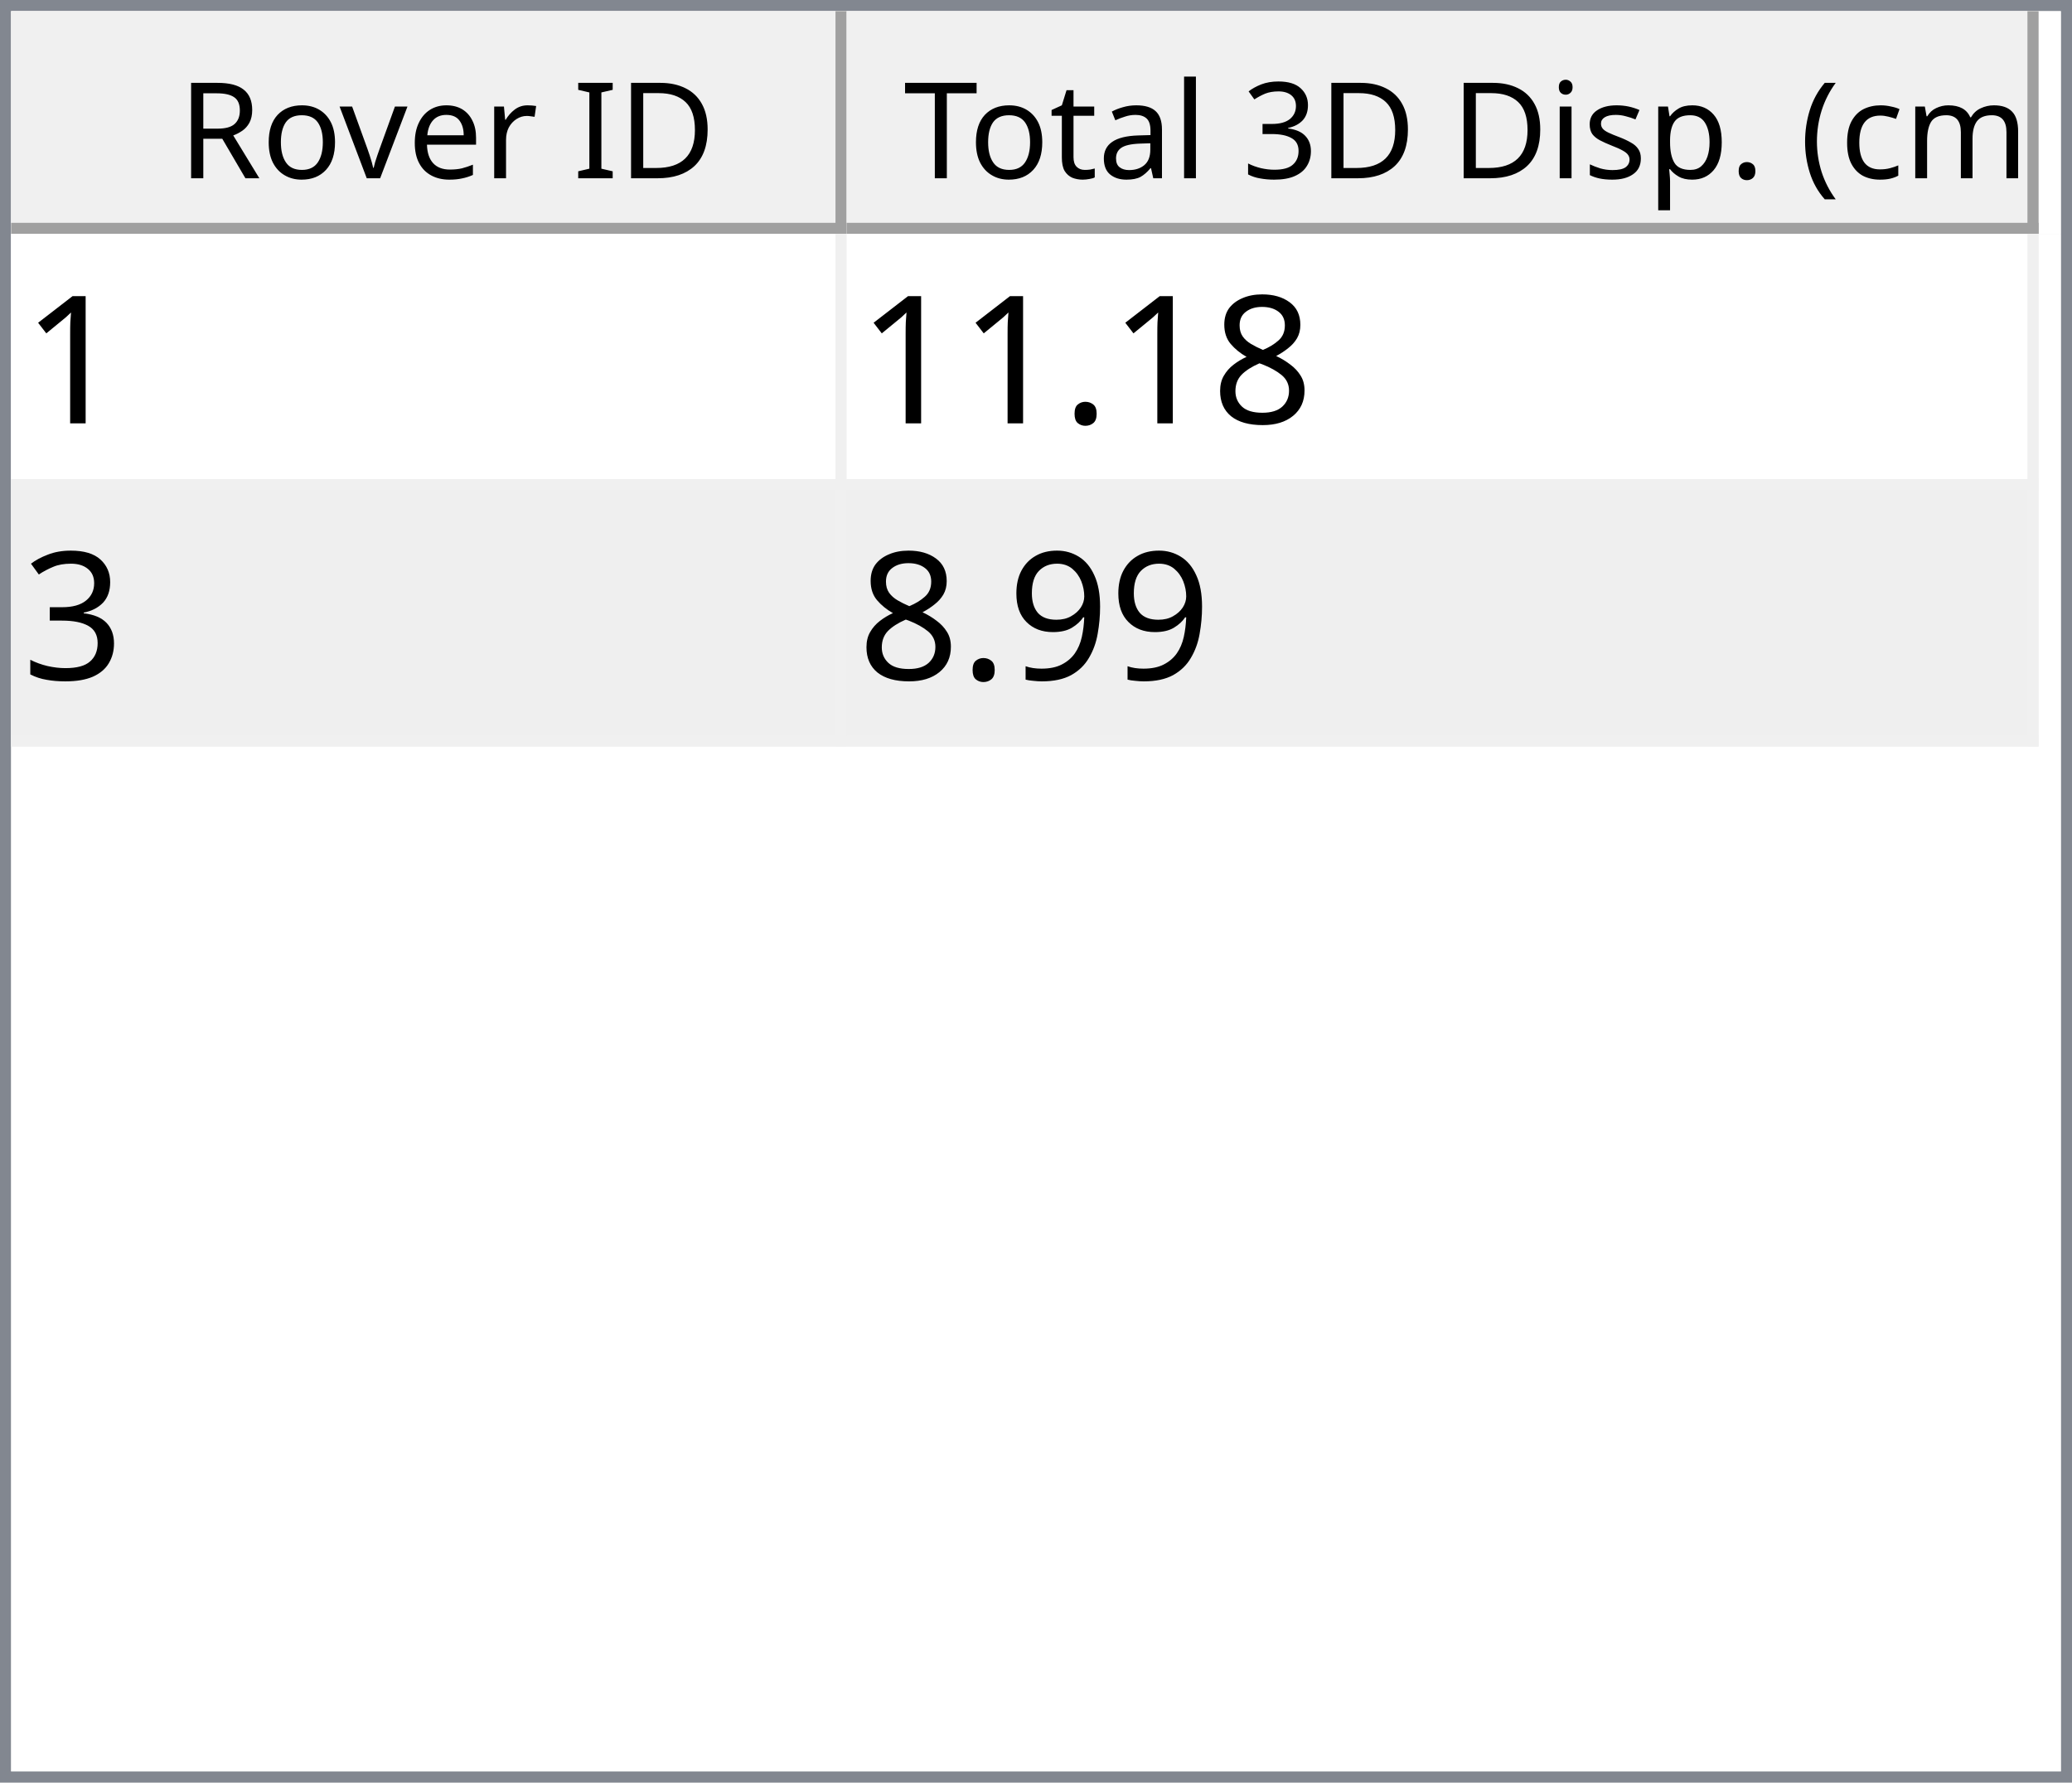
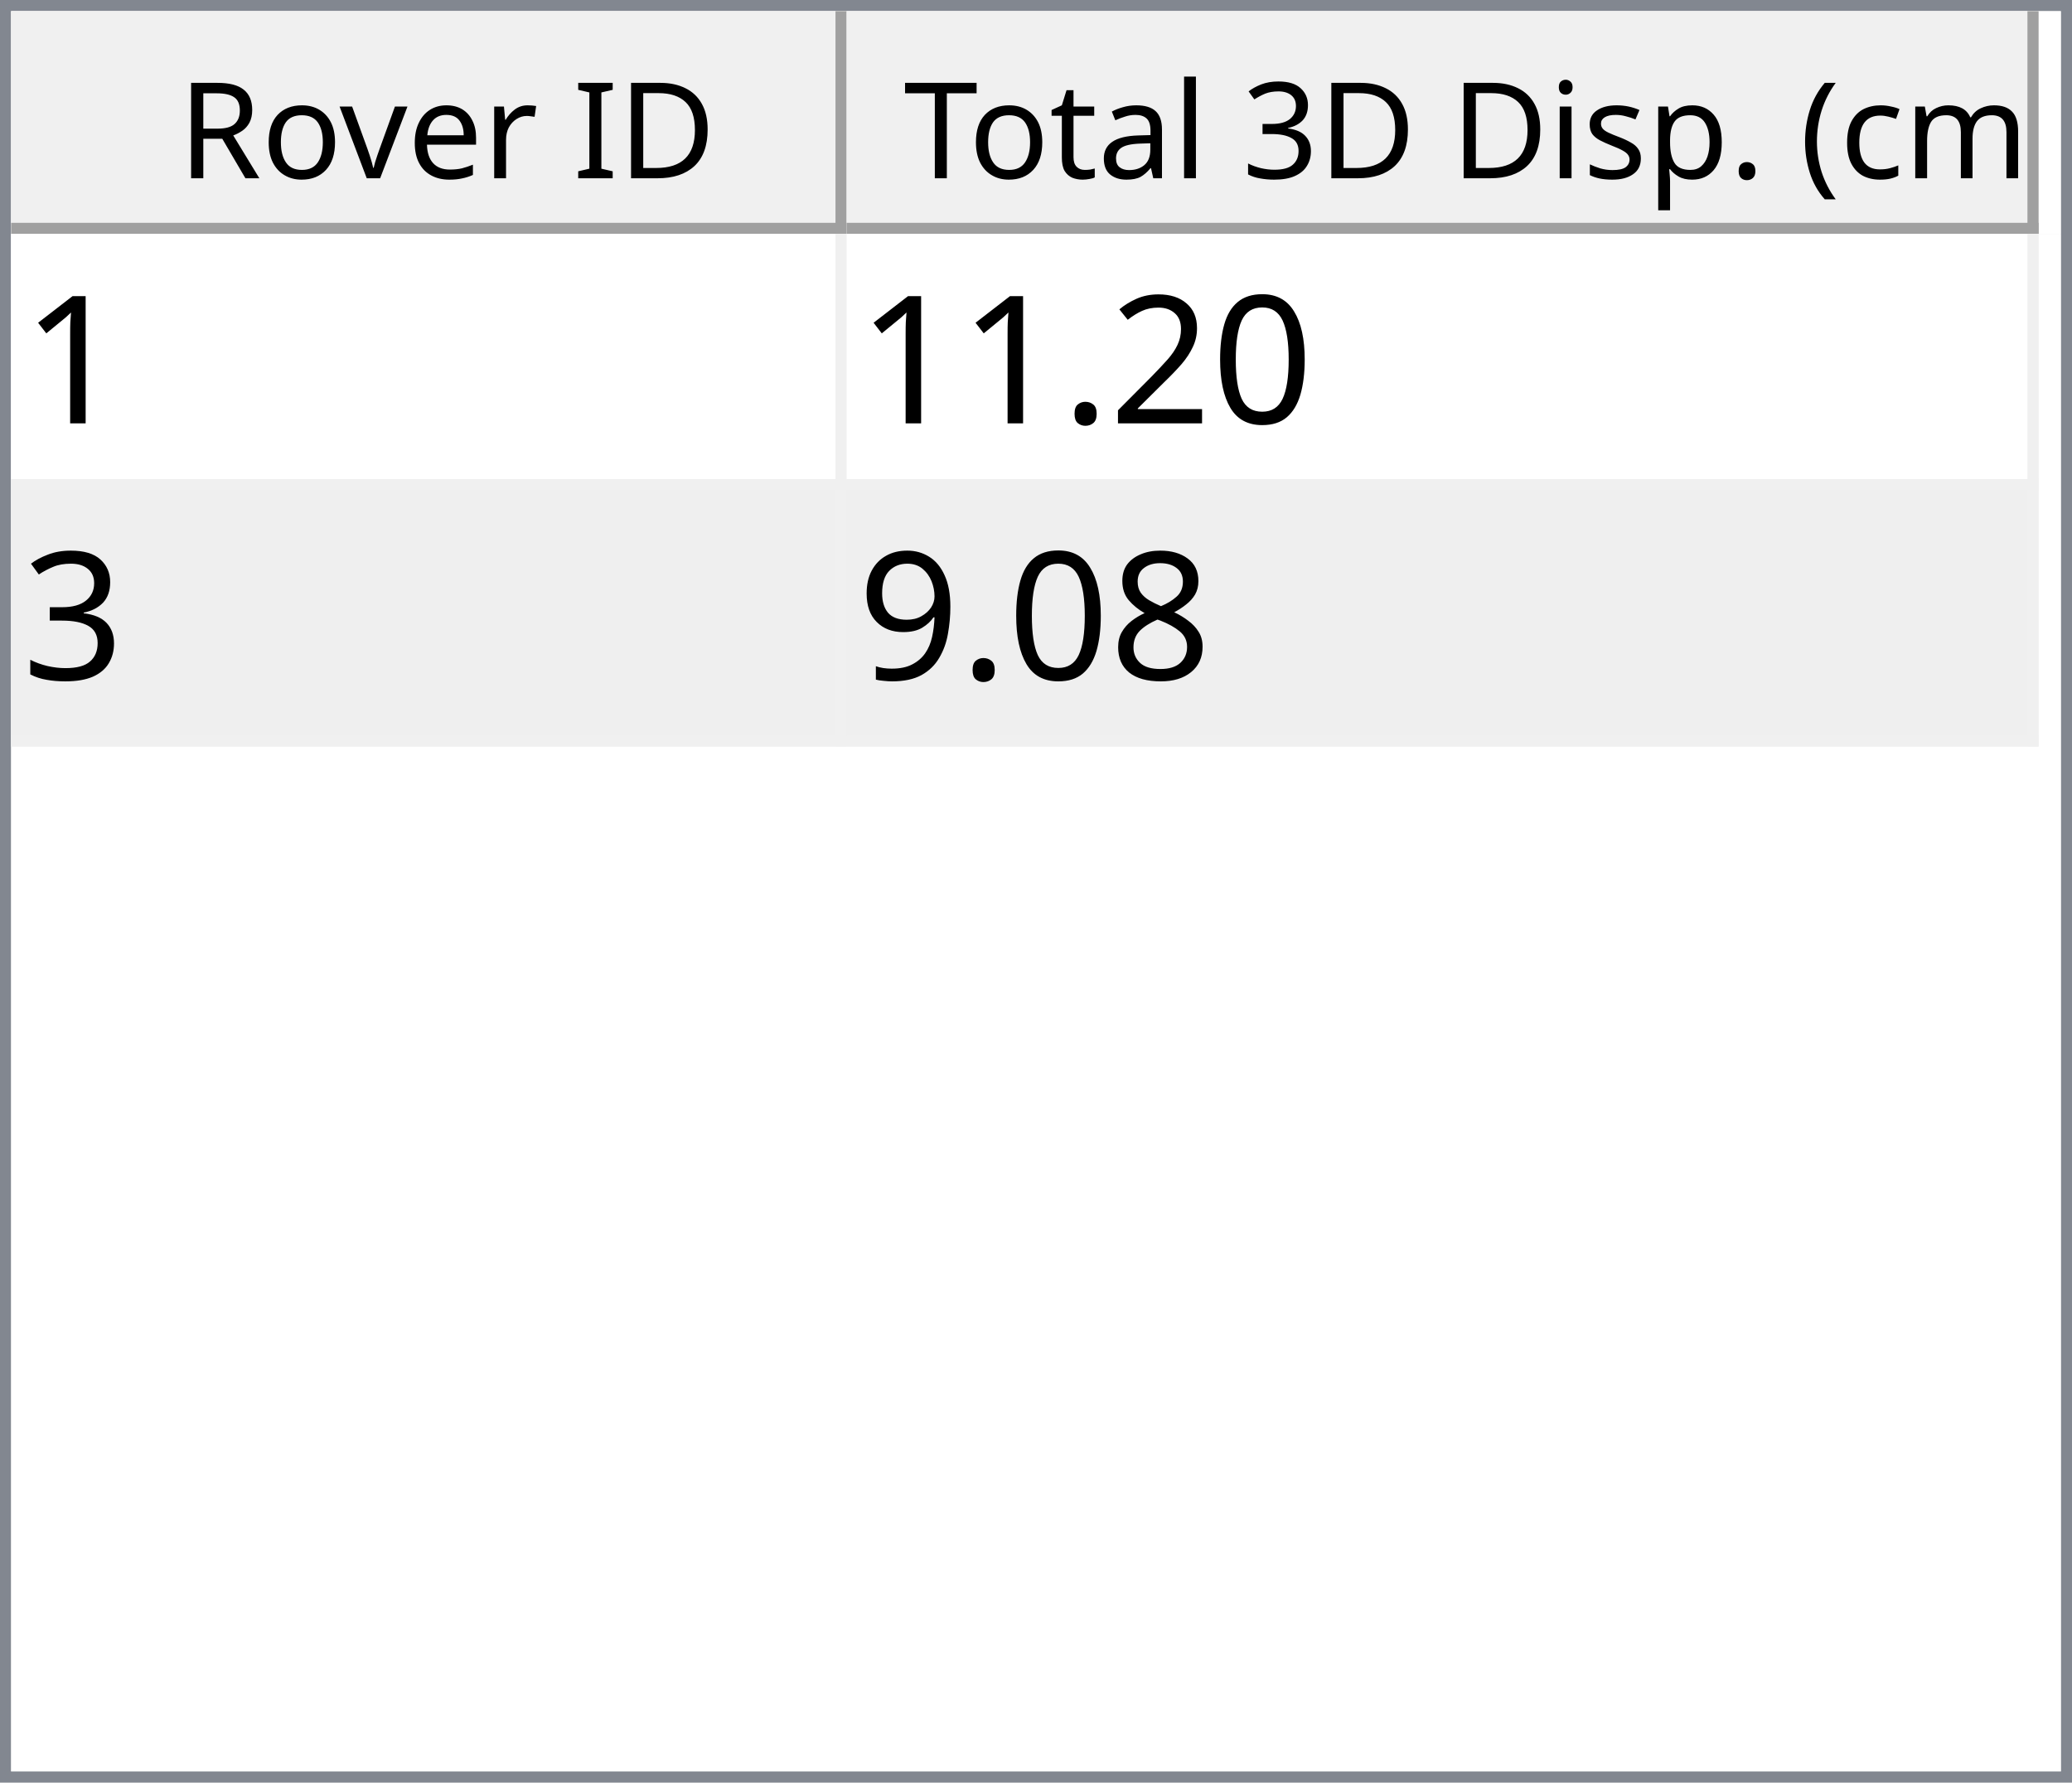
<svg xmlns="http://www.w3.org/2000/svg" style="fill-opacity:1; color-rendering:auto; color-interpolation:auto; text-rendering:auto; stroke:black; stroke-linecap:square; stroke-miterlimit:10; shape-rendering:auto; stroke-opacity:1; fill:black; stroke-dasharray:none; font-weight:normal; stroke-width:1; font-family:'Dialog'; font-style:normal; stroke-linejoin:miter; font-size:12px; stroke-dashoffset:0; image-rendering:auto;" width="186" height="160">
  <defs id="genericDefs" />
  <g>
    <defs id="defs1">
      <clipPath clipPathUnits="userSpaceOnUse" id="clipPath1">
        <path d="M0 0 L186 0 L186 160 L0 160 L0 0 Z" />
      </clipPath>
      <clipPath clipPathUnits="userSpaceOnUse" id="clipPath2">
        <path d="M0 0 L0 160 L186 160 L186 0 Z" />
      </clipPath>
      <clipPath clipPathUnits="userSpaceOnUse" id="clipPath3">
        <path d="M0 0 L0 20 L184 20 L184 0 Z" />
      </clipPath>
      <clipPath clipPathUnits="userSpaceOnUse" id="clipPath4">
        <path d="M0 0 L0 20 L75 20 L75 0 Z" />
      </clipPath>
      <clipPath clipPathUnits="userSpaceOnUse" id="clipPath5">
        <path d="M1 1 L1 19 L74 19 L74 1 Z" />
      </clipPath>
      <clipPath clipPathUnits="userSpaceOnUse" id="clipPath6">
        <path d="M0 0 L0 18 L73 18 L73 0 Z" />
      </clipPath>
      <clipPath clipPathUnits="userSpaceOnUse" id="clipPath7">
        <path d="M-0.5 -0.5 L-0.5 19.5 L74.5 19.5 L74.5 -0.5 Z" />
      </clipPath>
      <clipPath clipPathUnits="userSpaceOnUse" id="clipPath8">
        <path d="M0 0 L0 20 L107 20 L107 0 Z" />
      </clipPath>
      <clipPath clipPathUnits="userSpaceOnUse" id="clipPath9">
        <path d="M1 1 L1 19 L106 19 L106 1 Z" />
      </clipPath>
      <clipPath clipPathUnits="userSpaceOnUse" id="clipPath10">
        <path d="M0 0 L0 18 L105 18 L105 0 Z" />
      </clipPath>
      <clipPath clipPathUnits="userSpaceOnUse" id="clipPath11">
        <path d="M-0.5 -0.5 L-0.5 19.5 L106.5 19.5 L106.5 -0.5 Z" />
      </clipPath>
      <clipPath clipPathUnits="userSpaceOnUse" id="clipPath12">
        <path d="M0 0 L0 138 L184 138 L184 0 Z" />
      </clipPath>
      <clipPath clipPathUnits="userSpaceOnUse" id="clipPath13">
        <path d="M0 0 L0 46 L182 46 L182 0 Z" />
      </clipPath>
      <clipPath clipPathUnits="userSpaceOnUse" id="clipPath14">
        <path d="M-0.5 -0.5 L-0.5 45.5 L181.5 45.5 L181.5 -0.5 Z" />
      </clipPath>
      <clipPath clipPathUnits="userSpaceOnUse" id="clipPath15">
        <path d="M0 0 L0 22 L74 22 L74 0 Z" />
      </clipPath>
      <clipPath clipPathUnits="userSpaceOnUse" id="clipPath16">
        <path d="M0 0 L0 22 L106 22 L106 0 Z" />
      </clipPath>
      <font horiz-adv-x="64.551" id="font1">
        <font-face ascent="107.91" descent="25.098" units-per-em="100" style="font-style:normal; font-family:Segoe UI; font-weight:normal;" />
        <missing-glyph horiz-adv-x="64.551" d="M8.109 0 L8.109 68.266 L56.453 68.266 L56.453 0 L8.109 0 ZM15.328 7.234 L49.219 7.234 L49.219 61.031 L15.328 61.031 L15.328 7.234 Z" />
        <glyph unicode="D" horiz-adv-x="70.117" d="M9.188 0 L9.188 70.016 L28.516 70.016 Q65.531 70.016 65.531 35.891 Q65.531 19.672 55.25 9.836 Q44.969 0 27.734 0 L9.188 0 ZM17.391 62.594 L17.391 7.422 L27.828 7.422 Q41.609 7.422 49.273 14.797 Q56.938 22.172 56.938 35.688 Q56.938 62.594 28.328 62.594 L17.391 62.594 Z" />
        <glyph unicode="I" horiz-adv-x="26.611" d="M17.391 0 L9.188 0 L9.188 70.016 L17.391 70.016 L17.391 0 Z" />
        <glyph unicode=" " horiz-adv-x="27.393" d="" />
        <glyph unicode="r" horiz-adv-x="34.766" d="M34.188 41.891 Q32.078 43.5 28.125 43.5 Q23 43.5 19.555 38.672 Q16.109 33.844 16.109 25.484 L16.109 0 L8.109 0 L8.109 50 L16.109 50 L16.109 39.703 L16.312 39.703 Q18.016 44.969 21.531 47.922 Q25.047 50.875 29.391 50.875 Q32.516 50.875 34.188 50.203 L34.188 41.891 Z" />
        <glyph unicode="e" horiz-adv-x="52.295" d="M48.297 23 L12.984 23 Q13.188 14.656 17.484 10.109 Q21.781 5.562 29.297 5.562 Q37.75 5.562 44.828 11.141 L44.828 3.609 Q38.234 -1.172 27.391 -1.172 Q16.797 -1.172 10.742 5.641 Q4.688 12.453 4.688 24.812 Q4.688 36.469 11.305 43.82 Q17.922 51.172 27.734 51.172 Q37.547 51.172 42.922 44.828 Q48.297 38.484 48.297 27.203 L48.297 23 ZM40.094 29.781 Q40.047 36.719 36.75 40.578 Q33.453 44.438 27.594 44.438 Q21.922 44.438 17.969 40.383 Q14.016 36.328 13.094 29.781 L40.094 29.781 Z" />
        <glyph unicode="v" horiz-adv-x="47.9" d="M47.406 50 L27.484 0 L19.625 0 L0.688 50 L9.469 50 L22.172 13.672 Q23.578 9.672 23.922 6.688 L24.125 6.688 Q24.609 10.453 25.688 13.484 L38.969 50 L47.406 50 Z" />
        <glyph unicode="o" horiz-adv-x="58.594" d="M29 -1.172 Q17.922 -1.172 11.305 5.836 Q4.688 12.844 4.688 24.422 Q4.688 37.016 11.57 44.094 Q18.453 51.172 30.172 51.172 Q41.359 51.172 47.633 44.289 Q53.906 37.406 53.906 25.203 Q53.906 13.234 47.141 6.031 Q40.375 -1.172 29 -1.172 ZM29.594 44.438 Q21.875 44.438 17.383 39.188 Q12.891 33.938 12.891 24.703 Q12.891 15.828 17.43 10.695 Q21.969 5.562 29.594 5.562 Q37.359 5.562 41.531 10.594 Q45.703 15.625 45.703 24.906 Q45.703 34.281 41.531 39.359 Q37.359 44.438 29.594 44.438 Z" />
        <glyph unicode="R" horiz-adv-x="59.814" d="M59.375 0 L49.609 0 L37.891 19.625 Q36.281 22.359 34.766 24.289 Q33.25 26.219 31.664 27.438 Q30.078 28.656 28.25 29.219 Q26.422 29.781 24.125 29.781 L17.391 29.781 L17.391 0 L9.188 0 L9.188 70.016 L30.078 70.016 Q34.672 70.016 38.555 68.867 Q42.438 67.719 45.289 65.375 Q48.141 63.031 49.758 59.547 Q51.375 56.062 51.375 51.375 Q51.375 47.703 50.273 44.656 Q49.172 41.609 47.148 39.211 Q45.125 36.812 42.266 35.133 Q39.406 33.453 35.844 32.516 L35.844 32.328 Q37.594 31.547 38.891 30.547 Q40.188 29.547 41.359 28.18 Q42.531 26.812 43.68 25.078 Q44.828 23.344 46.234 21.047 L59.375 0 ZM17.391 62.594 L17.391 37.203 L28.516 37.203 Q31.594 37.203 34.203 38.133 Q36.812 39.062 38.719 40.797 Q40.625 42.531 41.703 45.047 Q42.781 47.562 42.781 50.688 Q42.781 56.297 39.141 59.445 Q35.5 62.594 28.609 62.594 L17.391 62.594 Z" />
        <glyph unicode=")" horiz-adv-x="30.176" d="M8.297 -15.922 L1.172 -15.922 Q16.406 2.344 16.406 26.812 Q16.406 51.469 1.078 70.016 L8.297 70.016 Q23.531 52.156 23.531 26.703 Q23.531 1.375 8.297 -15.922 Z" />
        <glyph unicode="m" horiz-adv-x="86.133" d="M79.109 0 L71.094 0 L71.094 28.719 Q71.094 37.016 68.531 40.727 Q65.969 44.438 59.906 44.438 Q54.781 44.438 51.195 39.75 Q47.609 35.062 47.609 28.516 L47.609 0 L39.594 0 L39.594 29.688 Q39.594 44.438 28.219 44.438 Q22.953 44.438 19.531 40.016 Q16.109 35.594 16.109 28.516 L16.109 0 L8.109 0 L8.109 50 L16.109 50 L16.109 42.094 L16.312 42.094 Q21.625 51.172 31.844 51.172 Q36.969 51.172 40.773 48.312 Q44.578 45.453 46 40.828 Q51.562 51.172 62.594 51.172 Q79.109 51.172 79.109 30.812 L79.109 0 Z" />
        <glyph unicode="c" horiz-adv-x="46.191" d="M42.188 2.297 Q36.422 -1.172 28.516 -1.172 Q17.828 -1.172 11.258 5.789 Q4.688 12.75 4.688 23.828 Q4.688 36.188 11.766 43.68 Q18.844 51.172 30.672 51.172 Q37.25 51.172 42.281 48.734 L42.281 40.531 Q36.719 44.438 30.375 44.438 Q22.703 44.438 17.797 38.945 Q12.891 33.453 12.891 24.516 Q12.891 15.719 17.508 10.641 Q22.125 5.562 29.891 5.562 Q36.422 5.562 42.188 9.906 L42.188 2.297 Z" />
        <glyph unicode="(" horiz-adv-x="30.176" d="M29.109 -15.922 L21.969 -15.922 Q6.844 1.375 6.844 26.703 Q6.844 52.156 21.969 70.016 L29.203 70.016 Q13.875 51.469 13.875 26.812 Q13.875 2.344 29.109 -15.922 Z" />
        <glyph unicode="." horiz-adv-x="21.68" d="M10.891 -1.078 Q8.641 -1.078 7.055 0.539 Q5.469 2.156 5.469 4.391 Q5.469 6.641 7.055 8.273 Q8.641 9.906 10.891 9.906 Q13.188 9.906 14.797 8.273 Q16.406 6.641 16.406 4.391 Q16.406 2.156 14.797 0.539 Q13.188 -1.078 10.891 -1.078 Z" />
        <glyph unicode="p" horiz-adv-x="58.789" d="M16.312 7.234 L16.109 7.234 L16.109 -23 L8.109 -23 L8.109 50 L16.109 50 L16.109 41.219 L16.312 41.219 Q22.219 51.172 33.594 51.172 Q43.266 51.172 48.688 44.461 Q54.109 37.75 54.109 26.469 Q54.109 13.922 48 6.375 Q41.891 -1.172 31.297 -1.172 Q21.578 -1.172 16.312 7.234 ZM16.109 27.391 L16.109 20.406 Q16.109 14.203 20.141 9.883 Q24.172 5.562 30.375 5.562 Q37.641 5.562 41.773 11.133 Q45.906 16.703 45.906 26.609 Q45.906 34.969 42.047 39.703 Q38.188 44.438 31.594 44.438 Q24.609 44.438 20.359 39.578 Q16.109 34.719 16.109 27.391 Z" />
        <glyph unicode="s" horiz-adv-x="42.432" d="M5.078 1.812 L5.078 10.406 Q11.625 5.562 19.484 5.562 Q30.031 5.562 30.031 12.594 Q30.031 14.594 29.125 15.992 Q28.219 17.391 26.68 18.461 Q25.141 19.531 23.07 20.383 Q21 21.234 18.609 22.172 Q15.281 23.484 12.766 24.828 Q10.25 26.172 8.57 27.859 Q6.891 29.547 6.031 31.695 Q5.172 33.844 5.172 36.719 Q5.172 40.234 6.789 42.945 Q8.406 45.656 11.086 47.484 Q13.766 49.312 17.211 50.242 Q20.656 51.172 24.312 51.172 Q30.812 51.172 35.938 48.922 L35.938 40.828 Q30.422 44.438 23.25 44.438 Q21 44.438 19.195 43.922 Q17.391 43.406 16.094 42.477 Q14.797 41.547 14.086 40.258 Q13.375 38.969 13.375 37.406 Q13.375 35.453 14.086 34.133 Q14.797 32.812 16.164 31.789 Q17.531 30.766 19.484 29.938 Q21.438 29.109 23.922 28.125 Q27.25 26.859 29.883 25.516 Q32.516 24.172 34.375 22.484 Q36.234 20.797 37.234 18.602 Q38.234 16.406 38.234 13.375 Q38.234 9.672 36.602 6.938 Q34.969 4.203 32.234 2.398 Q29.5 0.594 25.93 -0.289 Q22.359 -1.172 18.453 -1.172 Q10.75 -1.172 5.078 1.812 Z" />
        <glyph unicode="i" horiz-adv-x="24.219" d="M12.203 62.703 Q10.062 62.703 8.547 64.164 Q7.031 65.625 7.031 67.875 Q7.031 70.125 8.547 71.609 Q10.062 73.094 12.203 73.094 Q14.406 73.094 15.945 71.609 Q17.484 70.125 17.484 67.875 Q17.484 65.719 15.945 64.211 Q14.406 62.703 12.203 62.703 ZM16.109 0 L8.109 0 L8.109 50 L16.109 50 L16.109 0 Z" />
        <glyph unicode="3" horiz-adv-x="53.906" d="M46.531 19.828 Q46.531 15.094 44.75 11.211 Q42.969 7.328 39.719 4.57 Q36.469 1.812 31.93 0.297 Q27.391 -1.219 21.922 -1.219 Q11.922 -1.219 6 2.594 L6 11.188 Q13.094 5.609 22.219 5.609 Q25.875 5.609 28.828 6.539 Q31.781 7.469 33.906 9.227 Q36.031 10.984 37.18 13.477 Q38.328 15.969 38.328 19.094 Q38.328 32.812 18.797 32.812 L12.984 32.812 L12.984 39.594 L18.5 39.594 Q35.797 39.594 35.797 52.484 Q35.797 64.406 22.609 64.406 Q15.188 64.406 8.688 59.422 L8.688 67.188 Q15.375 71.188 24.609 71.188 Q29 71.188 32.57 69.969 Q36.141 68.75 38.68 66.555 Q41.219 64.359 42.609 61.281 Q44 58.203 44 54.5 Q44 40.672 30.031 36.719 L30.031 36.531 Q33.594 36.141 36.625 34.797 Q39.656 33.453 41.852 31.305 Q44.047 29.156 45.289 26.25 Q46.531 23.344 46.531 19.828 Z" />
        <glyph unicode="l" horiz-adv-x="24.219" d="M16.109 0 L8.109 0 L8.109 74.031 L16.109 74.031 L16.109 0 Z" />
        <glyph unicode="a" horiz-adv-x="50.879" d="M43.891 0 L35.891 0 L35.891 7.812 L35.688 7.812 Q30.469 -1.172 20.312 -1.172 Q12.844 -1.172 8.617 2.781 Q4.391 6.734 4.391 13.281 Q4.391 27.297 20.906 29.594 L35.891 31.688 Q35.891 44.438 25.594 44.438 Q16.547 44.438 9.281 38.281 L9.281 46.484 Q16.656 51.172 26.266 51.172 Q43.891 51.172 43.891 32.516 L43.891 0 ZM35.891 25.297 L23.828 23.641 Q18.266 22.859 15.43 20.875 Q12.594 18.891 12.594 13.875 Q12.594 10.203 15.211 7.883 Q17.828 5.562 22.172 5.562 Q28.125 5.562 32.008 9.742 Q35.891 13.922 35.891 20.312 L35.891 25.297 Z" />
        <glyph unicode="t" horiz-adv-x="33.887" d="M31.297 0.484 Q28.469 -1.078 23.828 -1.078 Q10.688 -1.078 10.688 13.578 L10.688 43.172 L2.094 43.172 L2.094 50 L10.688 50 L10.688 62.203 L18.703 64.797 L18.703 50 L31.297 50 L31.297 43.172 L18.703 43.172 L18.703 14.984 Q18.703 9.969 20.414 7.82 Q22.125 5.672 26.078 5.672 Q29.109 5.672 31.297 7.328 L31.297 0.484 Z" />
        <glyph unicode="T" horiz-adv-x="52.393" d="M50.594 62.594 L30.375 62.594 L30.375 0 L22.172 0 L22.172 62.594 L2 62.594 L2 70.016 L50.594 70.016 L50.594 62.594 Z" />
      </font>
      <font horiz-adv-x="75.0" id="font2">
        <font-face ascent="100.537" descent="21.973" units-per-em="100" style="font-style:normal; font-family:sans-serif; font-weight:normal;" />
        <missing-glyph horiz-adv-x="75.0" d="M12.5 0 L12.5 62.5 L62.5 62.5 L62.5 0 L12.5 0 ZM14.062 1.562 L60.938 1.562 L60.938 60.938 L14.062 60.938 L14.062 1.562 Z" />
        <glyph unicode="1" horiz-adv-x="55.615" d="M37.25 0 L28.469 0 L28.469 56 Q25.297 52.984 20.141 49.953 Q14.984 46.922 10.891 45.406 L10.891 53.906 Q18.266 57.375 23.781 62.305 Q29.297 67.234 31.594 71.875 L37.25 71.875 L37.25 0 Z" />
-         <glyph unicode="8" horiz-adv-x="55.615" d="M17.672 38.812 Q12.203 40.828 9.57 44.539 Q6.938 48.25 6.938 53.422 Q6.938 61.234 12.555 66.555 Q18.172 71.875 27.484 71.875 Q36.859 71.875 42.578 66.43 Q48.297 60.984 48.297 53.172 Q48.297 48.188 45.68 44.508 Q43.062 40.828 37.75 38.812 Q44.344 36.672 47.781 31.883 Q51.219 27.094 51.219 20.453 Q51.219 11.281 44.727 5.031 Q38.234 -1.219 27.641 -1.219 Q17.047 -1.219 10.547 5.055 Q4.047 11.328 4.047 20.703 Q4.047 27.688 7.594 32.398 Q11.141 37.109 17.672 38.812 ZM15.922 53.719 Q15.922 48.641 19.195 45.414 Q22.469 42.188 27.688 42.188 Q32.766 42.188 36.016 45.383 Q39.266 48.578 39.266 53.219 Q39.266 58.062 35.914 61.359 Q32.562 64.656 27.594 64.656 Q22.562 64.656 19.242 61.43 Q15.922 58.203 15.922 53.719 ZM13.094 20.656 Q13.094 16.891 14.875 13.375 Q16.656 9.859 20.172 7.93 Q23.688 6 27.734 6 Q34.031 6 38.133 10.055 Q42.234 14.109 42.234 20.359 Q42.234 26.703 38.016 30.859 Q33.797 35.016 27.438 35.016 Q21.234 35.016 17.164 30.914 Q13.094 26.812 13.094 20.656 Z" />
+         <glyph unicode="0" horiz-adv-x="55.615" d="M4.156 35.297 Q4.156 48 6.766 55.742 Q9.375 63.484 14.523 67.68 Q19.672 71.875 27.484 71.875 Q33.25 71.875 37.594 69.555 Q41.938 67.234 44.773 62.867 Q47.609 58.5 49.219 52.227 Q50.828 45.953 50.828 35.297 Q50.828 22.703 48.242 14.969 Q45.656 7.234 40.508 3.008 Q35.359 -1.219 27.484 -1.219 Q17.141 -1.219 11.234 6.203 Q4.156 15.141 4.156 35.297 ZM13.188 35.297 Q13.188 17.672 17.312 11.836 Q21.438 6 27.484 6 Q33.547 6 37.672 11.859 Q41.797 17.719 41.797 35.297 Q41.797 52.984 37.672 58.789 Q33.547 64.594 27.391 64.594 Q21.344 64.594 17.719 59.469 Q13.188 52.938 13.188 35.297 Z" />
+         <glyph unicode="2" horiz-adv-x="55.615" d="M50.344 8.453 L50.344 0 L3.031 0 Q2.938 3.172 4.047 6.109 Q5.859 10.938 9.836 15.625 Q13.812 20.312 21.344 26.469 Q33.016 36.031 37.117 41.625 Q41.219 47.219 41.219 52.203 Q41.219 57.422 37.477 61.008 Q33.734 64.594 27.734 64.594 Q21.391 64.594 17.578 60.789 Q13.766 56.984 13.719 50.25 L4.688 51.172 Q5.609 61.281 11.664 66.578 Q17.719 71.875 27.938 71.875 Q38.234 71.875 44.242 66.164 Q50.25 60.453 50.25 52 Q50.25 47.703 48.492 43.555 Q46.734 39.406 42.656 34.812 Q38.578 30.219 29.109 22.219 Q21.188 15.578 18.945 13.211 Q16.703 10.844 15.234 8.453 L50.344 8.453 Z" />
        <glyph unicode="." horiz-adv-x="27.783" d="M9.078 0 L9.078 10.016 L19.094 10.016 L19.094 0 L9.078 0 Z" />
        <glyph unicode="3" horiz-adv-x="55.615" d="M4.203 18.891 L12.984 20.062 Q14.5 12.594 18.141 9.297 Q21.781 6 27 6 Q33.203 6 37.477 10.297 Q41.75 14.594 41.75 20.953 Q41.75 27 37.797 30.93 Q33.844 34.859 27.734 34.859 Q25.25 34.859 21.531 33.891 L22.516 41.609 Q23.391 41.5 23.922 41.5 Q29.547 41.5 34.039 44.43 Q38.531 47.359 38.531 53.469 Q38.531 58.297 35.258 61.477 Q31.984 64.656 26.812 64.656 Q21.688 64.656 18.266 61.43 Q14.844 58.203 13.875 51.766 L5.078 53.328 Q6.688 62.156 12.398 67.016 Q18.109 71.875 26.609 71.875 Q32.469 71.875 37.398 69.359 Q42.328 66.844 44.945 62.5 Q47.562 58.156 47.562 53.266 Q47.562 48.641 45.07 44.828 Q42.578 41.016 37.703 38.766 Q44.047 37.312 47.562 32.695 Q51.078 28.078 51.078 21.141 Q51.078 11.766 44.242 5.25 Q37.406 -1.266 26.953 -1.266 Q17.531 -1.266 11.305 4.352 Q5.078 9.969 4.203 18.891 Z" />
+         <glyph unicode="8" horiz-adv-x="55.615" d="M17.672 38.812 Q12.203 40.828 9.57 44.539 Q6.938 48.25 6.938 53.422 Q6.938 61.234 12.555 66.555 Q18.172 71.875 27.484 71.875 Q36.859 71.875 42.578 66.43 Q48.297 60.984 48.297 53.172 Q48.297 48.188 45.68 44.508 Q43.062 40.828 37.75 38.812 Q44.344 36.672 47.781 31.883 Q51.219 27.094 51.219 20.453 Q51.219 11.281 44.727 5.031 Q38.234 -1.219 27.641 -1.219 Q17.047 -1.219 10.547 5.055 Q4.047 11.328 4.047 20.703 Q4.047 27.688 7.594 32.398 Q11.141 37.109 17.672 38.812 ZM15.922 53.719 Q15.922 48.641 19.195 45.414 Q22.469 42.188 27.688 42.188 Q32.766 42.188 36.016 45.383 Q39.266 48.578 39.266 53.219 Q39.266 58.062 35.914 61.359 Q32.562 64.656 27.594 64.656 Q22.562 64.656 19.242 61.43 Q15.922 58.203 15.922 53.719 ZM13.094 20.656 Q13.094 16.891 14.875 13.375 Q16.656 9.859 20.172 7.93 Q23.688 6 27.734 6 Q34.031 6 38.133 10.055 Q42.234 14.109 42.234 20.359 Q42.234 26.703 38.016 30.859 Q33.797 35.016 27.438 35.016 Q21.234 35.016 17.164 30.914 Q13.094 26.812 13.094 20.656 Z" />
        <glyph unicode="9" horiz-adv-x="55.615" d="M5.469 16.547 L13.922 17.328 Q14.984 11.375 18.016 8.688 Q21.047 6 25.781 6 Q29.828 6 32.883 7.859 Q35.938 9.719 37.891 12.82 Q39.844 15.922 41.164 21.195 Q42.484 26.469 42.484 31.938 Q42.484 32.516 42.438 33.688 Q39.797 29.5 35.234 26.883 Q30.672 24.266 25.344 24.266 Q16.453 24.266 10.305 30.711 Q4.156 37.156 4.156 47.703 Q4.156 58.594 10.578 65.234 Q17 71.875 26.656 71.875 Q33.641 71.875 39.43 68.117 Q45.219 64.359 48.219 57.398 Q51.219 50.438 51.219 37.25 Q51.219 23.531 48.242 15.406 Q45.266 7.281 39.383 3.031 Q33.5 -1.219 25.594 -1.219 Q17.188 -1.219 11.867 3.445 Q6.547 8.109 5.469 16.547 ZM41.453 48.141 Q41.453 55.719 37.43 60.156 Q33.406 64.594 27.734 64.594 Q21.875 64.594 17.531 59.812 Q13.188 55.031 13.188 47.406 Q13.188 40.578 17.312 36.305 Q21.438 32.031 27.484 32.031 Q33.594 32.031 37.523 36.305 Q41.453 40.578 41.453 48.141 Z" />
      </font>
    </defs>
    <g style="fill:white; stroke:white;">
      <rect x="0" y="0" width="186" style="clip-path:url(#clipPath1); stroke:none;" height="160" />
    </g>
    <g style="fill:white; text-rendering:optimizeSpeed; color-rendering:optimizeSpeed; image-rendering:optimizeSpeed; shape-rendering:crispEdges; stroke:white; color-interpolation:sRGB;">
      <rect x="0" width="186" height="160" y="0" style="stroke:none;" />
      <path style="stroke:none;" d="M0 160 L186 160 L186 0 L0 0 Z" />
    </g>
    <g style="fill:rgb(240,240,240); font-family:'Segoe UI'; stroke:rgb(240,240,240);">
      <rect x="0" y="0" width="186" style="clip-path:url(#clipPath2); stroke:none;" height="160" />
    </g>
    <g style="fill:rgb(130,135,144); font-family:'Segoe UI'; stroke:rgb(130,135,144);">
      <path d="M0 0 L186 0 L186 160 L0 160 L0 0 ZM1 1 L185 1 L185 159 L1 159 L1 1 Z" style="fill-rule:evenodd; clip-path:url(#clipPath2); stroke:none;" />
    </g>
    <g style="fill:white; font-family:'Segoe UI'; stroke:white;" transform="translate(1,1)">
      <rect x="0" y="0" width="184" style="clip-path:url(#clipPath3); stroke:none;" height="20" />
    </g>
    <g style="fill:rgb(240,240,240); font-family:'Segoe UI'; stroke:rgb(240,240,240);" transform="translate(1,1)">
      <rect x="0" y="0" width="75" style="clip-path:url(#clipPath4); stroke:none;" height="20" />
    </g>
    <g style="font-family:'Segoe UI';" transform="translate(2,2)">
      <text x="14" xml:space="preserve" y="14" style="clip-path:url(#clipPath6); stroke:none;">Rover ID</text>
    </g>
    <g style="fill:rgb(160,160,160); font-family:'Segoe UI'; stroke:rgb(160,160,160); stroke-linejoin:bevel;" transform="translate(1.5,1.5)">
      <line x1="74" x2="74" y1="0" style="fill:none; clip-path:url(#clipPath7);" y2="19" />
    </g>
    <g style="fill:rgb(160,160,160); font-family:'Segoe UI'; stroke:rgb(160,160,160); stroke-linejoin:bevel;" transform="matrix(1,0,0,1,1,1) translate(0.5,0.5)">
      <line x1="0" x2="74" y1="19" style="fill:none; clip-path:url(#clipPath7);" y2="19" />
    </g>
    <g style="fill:rgb(240,240,240); font-family:'Segoe UI'; stroke:rgb(240,240,240);" transform="translate(76,1)">
      <rect x="0" y="0" width="107" style="clip-path:url(#clipPath8); stroke:none;" height="20" />
    </g>
    <g style="font-family:'Segoe UI';" transform="translate(77,2)">
      <text x="1" xml:space="preserve" y="14" style="clip-path:url(#clipPath10); stroke:none;"> Total 3D Disp. (cm)</text>
    </g>
    <g style="fill:rgb(160,160,160); font-family:'Segoe UI'; stroke:rgb(160,160,160); stroke-linejoin:bevel;" transform="translate(76.5,1.5)">
      <line x1="106" x2="106" y1="0" style="fill:none; clip-path:url(#clipPath11);" y2="19" />
    </g>
    <g style="fill:rgb(160,160,160); font-family:'Segoe UI'; stroke:rgb(160,160,160); stroke-linejoin:bevel;" transform="matrix(1,0,0,1,76,1) translate(0.5,0.5)">
      <line x1="0" x2="106" y1="19" style="fill:none; clip-path:url(#clipPath11);" y2="19" />
    </g>
    <g style="fill:white; font-family:'Segoe UI'; stroke:white;" transform="translate(1,21)">
      <rect x="0" y="0" width="184" style="clip-path:url(#clipPath12); stroke:none;" height="138" />
    </g>
    <g style="fill:rgb(240,240,240); font-size:16px; font-family:sans-serif; stroke:rgb(240,240,240);" transform="translate(1,21)">
      <rect x="0" y="0" width="182" style="clip-path:url(#clipPath13); stroke:none;" height="46" />
      <line transform="translate(0.5,0.5)" x1="0" x2="181" y1="22" style="clip-path:url(#clipPath14); fill:none; stroke-linejoin:bevel;" y2="22" />
    </g>
    <g transform="matrix(1,0,0,1,1,21) translate(0.5,0.5)" style="fill:rgb(240,240,240); font-size:16px; font-family:sans-serif; stroke:rgb(240,240,240); stroke-linejoin:bevel;">
      <line x1="0" x2="181" y1="45" style="fill:none; clip-path:url(#clipPath14);" y2="45" />
    </g>
    <g transform="matrix(1,0,0,1,1,21) translate(0.5,0.5)" style="fill:rgb(240,240,240); font-size:16px; font-family:sans-serif; stroke:rgb(240,240,240); stroke-linejoin:bevel;">
      <line x1="74" x2="74" y1="0" style="fill:none; clip-path:url(#clipPath14);" y2="45" />
    </g>
    <g transform="matrix(1,0,0,1,1,21) translate(0.5,0.5)" style="fill:rgb(240,240,240); font-size:16px; font-family:sans-serif; stroke:rgb(240,240,240); stroke-linejoin:bevel;">
      <line x1="181" x2="181" y1="0" style="fill:none; clip-path:url(#clipPath14);" y2="45" />
    </g>
    <g style="fill:white; font-size:16px; font-family:sans-serif; stroke:white;" transform="matrix(1,0,0,1,1,21)">
      <rect x="0" y="0" width="74" style="clip-path:url(#clipPath15); stroke:none;" height="22" />
      <text x="1" y="17" style="fill:black; clip-path:url(#clipPath15); stroke:none;" xml:space="preserve">1</text>
    </g>
    <g style="fill:white; font-size:16px; font-family:sans-serif; stroke:white;" transform="matrix(1,0,0,1,1,21) translate(75,0)">
      <rect x="0" y="0" width="106" style="clip-path:url(#clipPath16); stroke:none;" height="22" />
-       <text x="1" y="17" style="fill:black; clip-path:url(#clipPath16); stroke:none;" xml:space="preserve">11.18</text>
+       <text x="1" y="17" style="fill:black; clip-path:url(#clipPath16); stroke:none;" xml:space="preserve">11.20</text>
    </g>
    <g style="fill:rgb(239,239,239); font-size:16px; font-family:sans-serif; stroke:rgb(239,239,239);" transform="matrix(1,0,0,1,1,21) translate(0,23)">
      <rect x="0" y="0" width="74" style="clip-path:url(#clipPath15); stroke:none;" height="22" />
      <text x="1" y="17" style="fill:black; clip-path:url(#clipPath15); stroke:none;" xml:space="preserve">3</text>
    </g>
    <g style="fill:rgb(239,239,239); font-size:16px; font-family:sans-serif; stroke:rgb(239,239,239);" transform="matrix(1,0,0,1,1,21) translate(75,23)">
      <rect x="0" y="0" width="106" style="clip-path:url(#clipPath16); stroke:none;" height="22" />
-       <text x="1" y="17" style="fill:black; clip-path:url(#clipPath16); stroke:none;" xml:space="preserve">8.99</text>
+       <text x="1" y="17" style="fill:black; clip-path:url(#clipPath16); stroke:none;" xml:space="preserve">9.08</text>
    </g>
  </g>
</svg>
